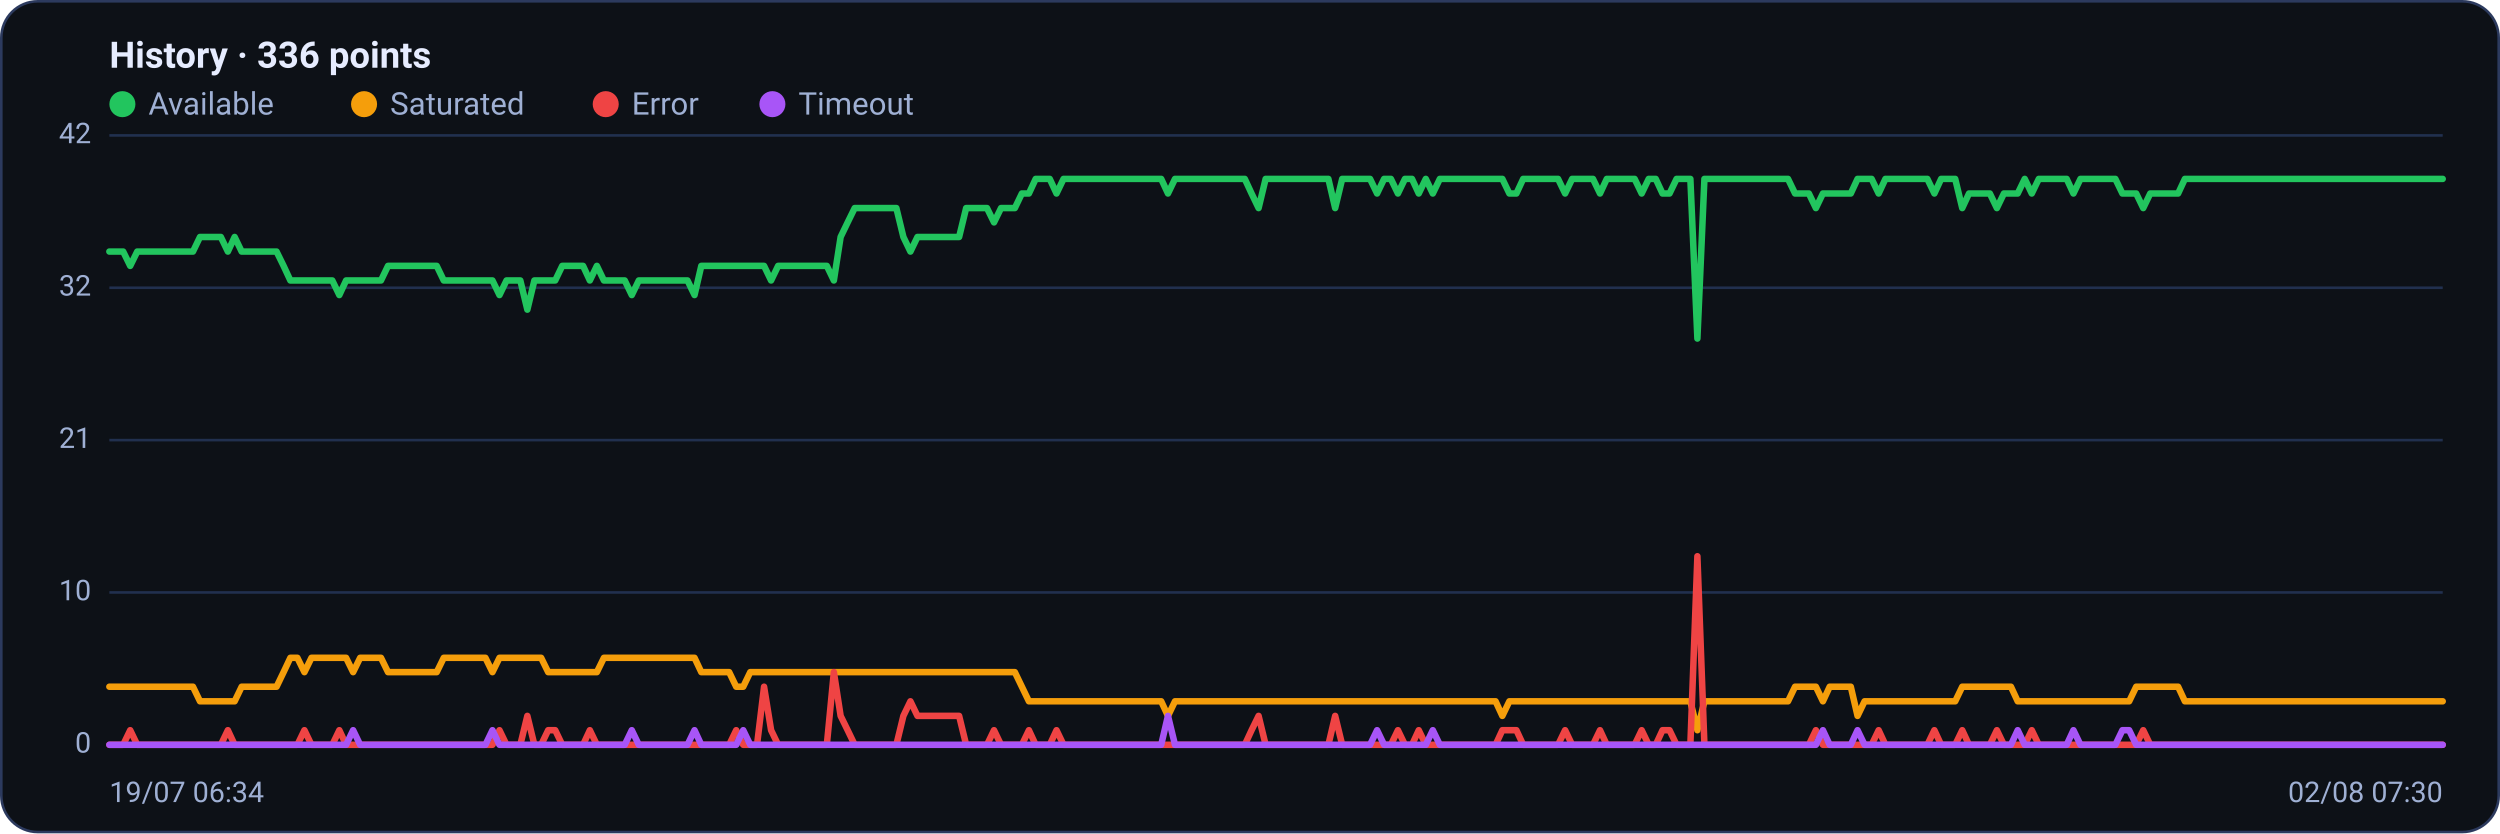
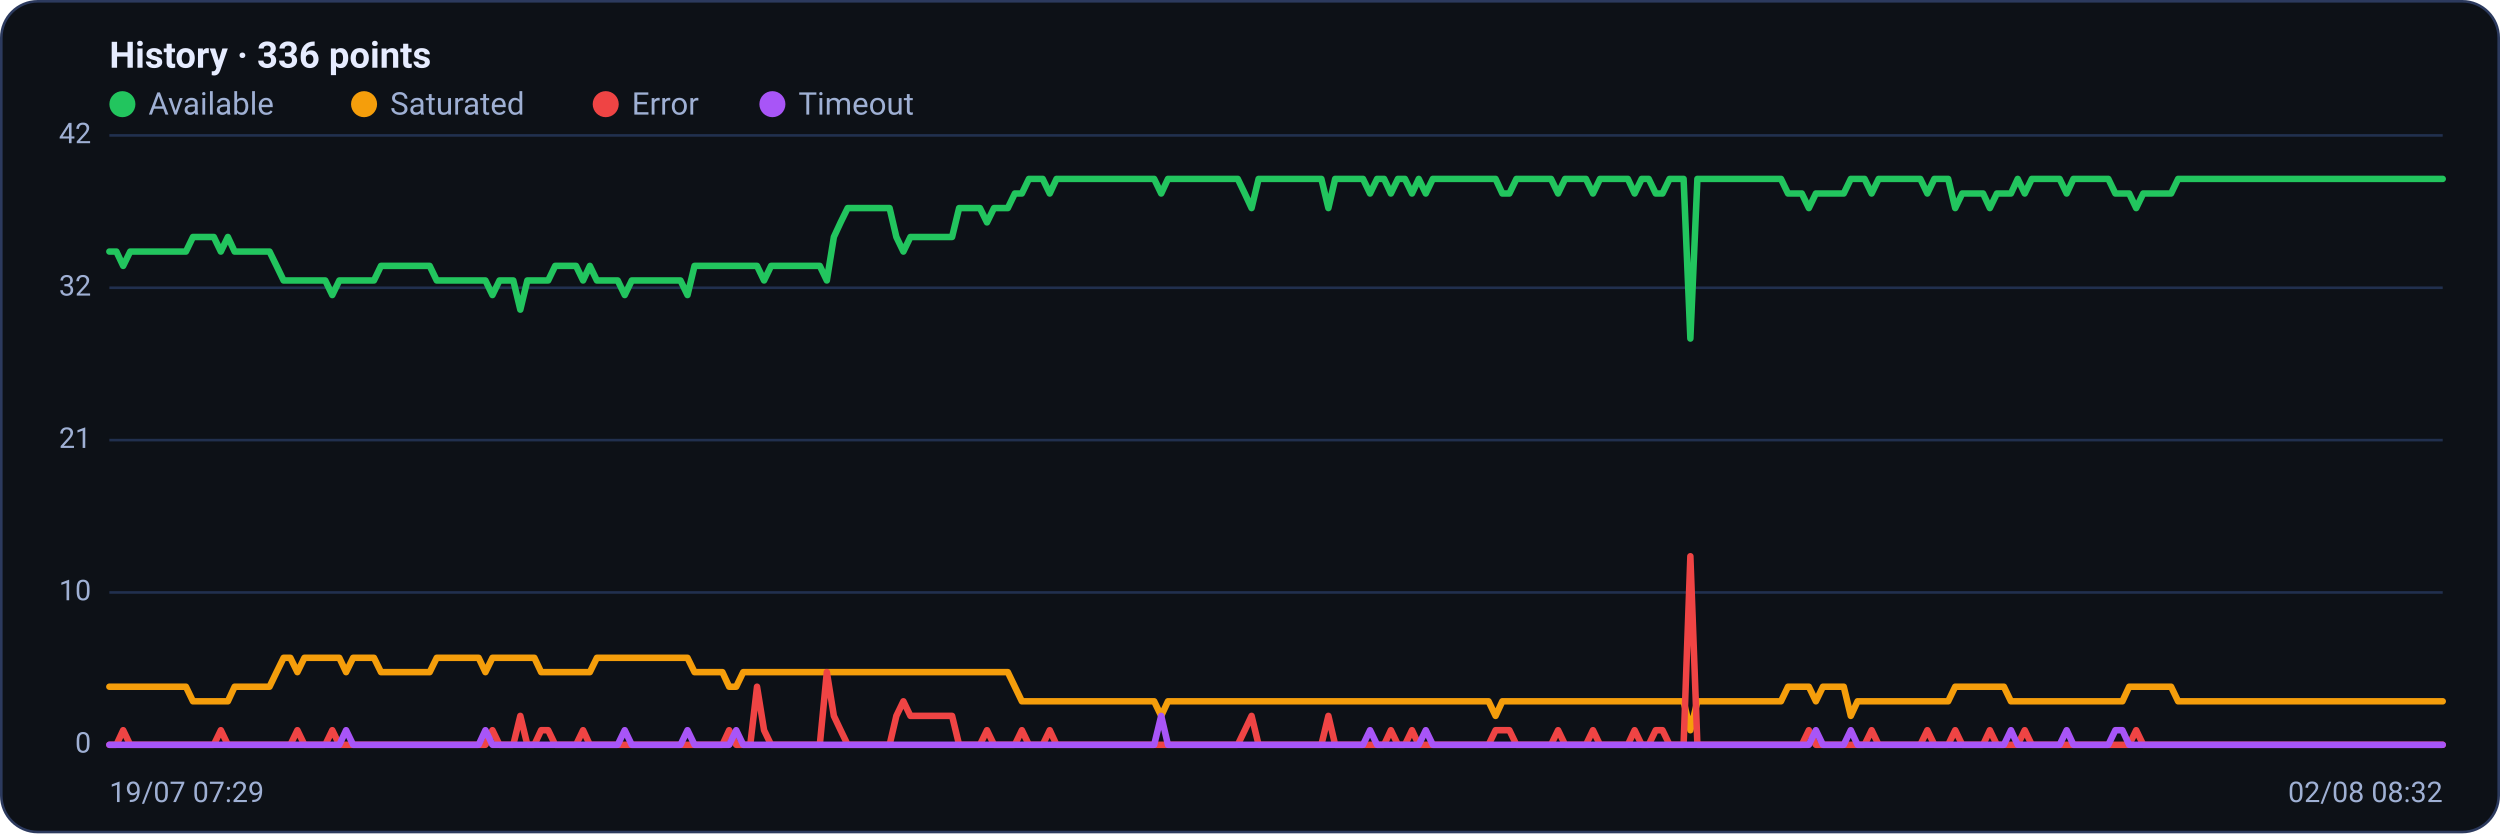
<svg xmlns="http://www.w3.org/2000/svg" viewBox="0 0 960 320" width="960" height="320" font-family="Segoe UI, system-ui, -apple-system, Roboto, Helvetica, Arial, sans-serif" role="img" aria-label="Availability history per region">
  <rect x="0.5" y="0.5" width="959" height="319" rx="14" fill="#0d1117" stroke="#2c3a5e" />
  <text x="42" y="26" font-size="14" font-weight="600" fill="#e6ecff">History · 336 points</text>
  <circle cx="47" cy="40" r="5" fill="#22c55e" />
  <text x="57" y="44" font-size="12" fill="#9fb0d4">Available</text>
  <circle cx="139.8" cy="40" r="5" fill="#f59e0b" />
  <text x="149.8" y="44" font-size="12" fill="#9fb0d4">Saturated</text>
  <circle cx="232.6" cy="40" r="5" fill="#ef4444" />
  <text x="242.6" y="44" font-size="12" fill="#9fb0d4">Error</text>
  <circle cx="296.6" cy="40" r="5" fill="#a855f7" />
  <text x="306.6" y="44" font-size="12" fill="#9fb0d4">Timeout</text>
  <line x1="42" y1="286.0" x2="938" y2="286.0" stroke="#21304f" stroke-width="1" />
  <text x="35" y="289.0" text-anchor="end" font-size="11" fill="#9fb0d4">0</text>
  <line x1="42" y1="227.5" x2="938" y2="227.5" stroke="#21304f" stroke-width="1" />
  <text x="35" y="230.5" text-anchor="end" font-size="11" fill="#9fb0d4">10</text>
  <line x1="42" y1="169.0" x2="938" y2="169.0" stroke="#21304f" stroke-width="1" />
  <text x="35" y="172.0" text-anchor="end" font-size="11" fill="#9fb0d4">21</text>
  <line x1="42" y1="110.5" x2="938" y2="110.5" stroke="#21304f" stroke-width="1" />
  <text x="35" y="113.5" text-anchor="end" font-size="11" fill="#9fb0d4">32</text>
  <line x1="42" y1="52.0" x2="938" y2="52.0" stroke="#21304f" stroke-width="1" />
  <text x="35" y="55.0" text-anchor="end" font-size="11" fill="#9fb0d4">42</text>
-   <polyline fill="none" stroke="#22c55e" stroke-width="2.5" stroke-linejoin="round" stroke-linecap="round" points="42.0,96.6 44.7,96.6 47.3,96.6 50.0,102.1 52.7,96.6 55.4,96.6 58.0,96.6 60.7,96.6 63.4,96.6 66.1,96.6 68.7,96.6 71.4,96.6 74.1,96.6 76.8,91.0 79.4,91.0 82.1,91.0 84.8,91.0 87.5,96.6 90.1,91.0 92.8,96.6 95.5,96.6 98.2,96.6 100.8,96.6 103.5,96.6 106.2,96.6 108.9,102.1 111.5,107.7 114.2,107.7 116.9,107.7 119.6,107.7 122.2,107.7 124.9,107.7 127.6,107.7 130.3,113.3 132.9,107.7 135.6,107.7 138.3,107.7 141.0,107.7 143.6,107.7 146.3,107.7 149.0,102.1 151.7,102.1 154.3,102.1 157.0,102.1 159.7,102.1 162.4,102.1 165.0,102.1 167.7,102.1 170.4,107.7 173.1,107.7 175.7,107.7 178.4,107.7 181.1,107.7 183.8,107.7 186.4,107.7 189.1,107.7 191.8,113.3 194.5,107.7 197.1,107.7 199.8,107.7 202.5,118.9 205.2,107.7 207.8,107.7 210.5,107.7 213.2,107.7 215.9,102.1 218.5,102.1 221.2,102.1 223.9,102.1 226.5,107.7 229.2,102.1 231.9,107.7 234.6,107.7 237.2,107.7 239.9,107.7 242.6,113.3 245.3,107.7 247.9,107.7 250.6,107.7 253.3,107.7 256.0,107.7 258.6,107.7 261.3,107.7 264.0,107.7 266.7,113.3 269.3,102.1 272.0,102.1 274.7,102.1 277.4,102.1 280.0,102.1 282.7,102.1 285.4,102.1 288.1,102.1 290.7,102.1 293.4,102.1 296.1,107.7 298.8,102.1 301.4,102.1 304.1,102.1 306.8,102.1 309.5,102.1 312.1,102.1 314.8,102.1 317.5,102.1 320.2,107.7 322.8,91.0 325.5,85.4 328.2,79.9 330.9,79.9 333.5,79.9 336.2,79.9 338.9,79.9 341.6,79.9 344.2,79.9 346.9,91.0 349.6,96.6 352.3,91.0 354.9,91.0 357.6,91.0 360.3,91.0 363.0,91.0 365.6,91.0 368.3,91.0 371.0,79.9 373.7,79.9 376.3,79.9 379.0,79.9 381.7,85.4 384.4,79.9 387.0,79.9 389.7,79.9 392.4,74.3 395.1,74.3 397.7,68.7 400.4,68.7 403.1,68.7 405.7,74.3 408.4,68.7 411.1,68.7 413.8,68.7 416.4,68.7 419.1,68.7 421.8,68.7 424.5,68.7 427.1,68.7 429.8,68.7 432.5,68.7 435.2,68.7 437.8,68.7 440.5,68.7 443.2,68.7 445.9,68.7 448.5,74.3 451.2,68.7 453.9,68.7 456.6,68.7 459.2,68.7 461.9,68.7 464.6,68.7 467.3,68.7 469.9,68.7 472.6,68.7 475.3,68.7 478.0,68.7 480.6,74.3 483.3,79.9 486.0,68.7 488.7,68.7 491.3,68.7 494.0,68.7 496.7,68.7 499.4,68.7 502.0,68.7 504.7,68.7 507.4,68.7 510.1,68.7 512.7,79.9 515.4,68.7 518.1,68.7 520.8,68.7 523.4,68.7 526.1,68.7 528.8,74.3 531.5,68.7 534.1,68.7 536.8,74.3 539.5,68.7 542.2,68.7 544.8,74.3 547.5,68.7 550.2,74.3 552.9,68.7 555.5,68.7 558.2,68.7 560.9,68.7 563.6,68.7 566.2,68.7 568.9,68.7 571.6,68.7 574.3,68.7 576.9,68.7 579.6,74.3 582.3,74.3 584.9,68.7 587.6,68.7 590.3,68.7 593.0,68.7 595.6,68.7 598.3,68.7 601.0,74.3 603.7,68.7 606.3,68.7 609.0,68.7 611.7,68.7 614.4,74.3 617.0,68.7 619.7,68.7 622.4,68.7 625.1,68.7 627.7,68.7 630.4,74.3 633.1,68.7 635.8,68.7 638.4,74.3 641.1,74.3 643.8,68.7 646.5,68.7 649.1,68.7 651.8,130.0 654.5,68.7 657.2,68.7 659.8,68.7 662.5,68.7 665.2,68.7 667.9,68.7 670.5,68.7 673.2,68.7 675.9,68.7 678.6,68.7 681.2,68.7 683.9,68.7 686.6,68.7 689.3,74.3 691.9,74.3 694.6,74.3 697.3,79.9 700.0,74.3 702.6,74.3 705.3,74.3 708.0,74.3 710.7,74.3 713.3,68.7 716.0,68.7 718.7,68.7 721.4,74.3 724.0,68.7 726.7,68.7 729.4,68.7 732.1,68.7 734.7,68.7 737.4,68.7 740.1,68.7 742.8,74.3 745.4,68.7 748.1,68.7 750.8,68.7 753.5,79.9 756.1,74.3 758.8,74.3 761.5,74.3 764.1,74.3 766.8,79.9 769.5,74.3 772.2,74.3 774.8,74.3 777.5,68.7 780.2,74.3 782.9,68.7 785.5,68.7 788.2,68.7 790.9,68.7 793.6,68.7 796.2,74.3 798.9,68.7 801.6,68.7 804.3,68.7 806.9,68.7 809.6,68.7 812.3,68.7 815.0,74.3 817.6,74.3 820.3,74.3 823.0,79.9 825.7,74.3 828.3,74.3 831.0,74.3 833.7,74.3 836.4,74.3 839.0,68.7 841.7,68.7 844.4,68.7 847.1,68.7 849.7,68.7 852.4,68.7 855.1,68.7 857.8,68.7 860.4,68.7 863.1,68.7 865.8,68.7 868.5,68.7 871.1,68.7 873.8,68.7 876.5,68.7 879.2,68.7 881.8,68.7 884.5,68.7 887.2,68.7 889.9,68.7 892.5,68.7 895.2,68.7 897.9,68.7 900.6,68.7 903.2,68.7 905.9,68.7 908.6,68.7 911.3,68.7 913.9,68.7 916.6,68.7 919.3,68.7 922.0,68.7 924.6,68.7 927.3,68.7 930.0,68.7 932.7,68.7 935.3,68.7 938.0,68.7" />
-   <polyline fill="none" stroke="#f59e0b" stroke-width="2.5" stroke-linejoin="round" stroke-linecap="round" points="42.0,263.7 44.7,263.7 47.3,263.7 50.0,263.7 52.7,263.7 55.4,263.7 58.0,263.7 60.7,263.7 63.4,263.7 66.1,263.7 68.7,263.7 71.4,263.7 74.1,263.7 76.8,269.3 79.4,269.3 82.1,269.3 84.8,269.3 87.5,269.3 90.1,269.3 92.8,263.7 95.5,263.7 98.2,263.7 100.8,263.7 103.5,263.7 106.2,263.7 108.9,258.1 111.5,252.6 114.2,252.6 116.9,258.1 119.6,252.6 122.2,252.6 124.9,252.6 127.6,252.6 130.3,252.6 132.9,252.6 135.6,258.1 138.3,252.6 141.0,252.6 143.6,252.6 146.3,252.6 149.0,258.1 151.7,258.1 154.3,258.1 157.0,258.1 159.7,258.1 162.4,258.1 165.0,258.1 167.7,258.1 170.4,252.6 173.1,252.6 175.7,252.6 178.4,252.6 181.1,252.6 183.8,252.6 186.4,252.6 189.1,258.1 191.8,252.6 194.5,252.6 197.1,252.6 199.8,252.6 202.5,252.6 205.2,252.6 207.8,252.6 210.5,258.1 213.2,258.1 215.9,258.1 218.5,258.1 221.2,258.1 223.9,258.1 226.5,258.1 229.2,258.1 231.9,252.6 234.6,252.6 237.2,252.6 239.9,252.6 242.6,252.6 245.3,252.6 247.9,252.6 250.6,252.6 253.3,252.6 256.0,252.6 258.6,252.6 261.3,252.6 264.0,252.6 266.7,252.6 269.3,258.1 272.0,258.1 274.7,258.1 277.4,258.1 280.0,258.1 282.7,263.7 285.4,263.7 288.1,258.1 290.7,258.1 293.4,258.1 296.1,258.1 298.8,258.1 301.4,258.1 304.1,258.1 306.8,258.1 309.5,258.1 312.1,258.1 314.8,258.1 317.5,258.1 320.2,258.1 322.8,258.1 325.5,258.1 328.2,258.1 330.9,258.1 333.5,258.1 336.2,258.1 338.9,258.1 341.6,258.1 344.2,258.1 346.9,258.1 349.6,258.1 352.3,258.1 354.9,258.1 357.6,258.1 360.3,258.1 363.0,258.1 365.6,258.1 368.3,258.1 371.0,258.1 373.7,258.1 376.3,258.1 379.0,258.1 381.7,258.1 384.4,258.1 387.0,258.1 389.7,258.1 392.4,263.7 395.1,269.3 397.7,269.3 400.4,269.3 403.1,269.3 405.7,269.3 408.4,269.3 411.1,269.3 413.8,269.3 416.4,269.3 419.1,269.3 421.8,269.3 424.5,269.3 427.1,269.3 429.8,269.3 432.5,269.3 435.2,269.3 437.8,269.3 440.5,269.3 443.2,269.3 445.9,269.3 448.5,274.9 451.2,269.3 453.9,269.3 456.6,269.3 459.2,269.3 461.9,269.3 464.6,269.3 467.3,269.3 469.9,269.3 472.6,269.3 475.3,269.3 478.0,269.3 480.6,269.3 483.3,269.3 486.0,269.3 488.7,269.3 491.3,269.3 494.0,269.3 496.7,269.3 499.4,269.3 502.0,269.3 504.7,269.3 507.4,269.3 510.1,269.3 512.7,269.3 515.4,269.3 518.1,269.3 520.8,269.3 523.4,269.3 526.1,269.3 528.8,269.3 531.5,269.3 534.1,269.3 536.8,269.3 539.5,269.3 542.2,269.3 544.8,269.3 547.5,269.3 550.2,269.3 552.9,269.3 555.5,269.3 558.2,269.3 560.9,269.3 563.6,269.3 566.2,269.3 568.9,269.3 571.6,269.3 574.3,269.3 576.9,274.9 579.6,269.3 582.3,269.3 584.9,269.3 587.6,269.3 590.3,269.3 593.0,269.3 595.6,269.3 598.3,269.3 601.0,269.3 603.7,269.3 606.3,269.3 609.0,269.3 611.7,269.3 614.4,269.3 617.0,269.3 619.7,269.3 622.4,269.3 625.1,269.3 627.7,269.3 630.4,269.3 633.1,269.3 635.8,269.3 638.4,269.3 641.1,269.3 643.8,269.3 646.5,269.3 649.1,269.3 651.8,280.4 654.5,269.3 657.2,269.3 659.8,269.3 662.5,269.3 665.2,269.3 667.9,269.3 670.5,269.3 673.2,269.3 675.9,269.3 678.6,269.3 681.2,269.3 683.9,269.3 686.6,269.3 689.3,263.7 691.9,263.7 694.6,263.7 697.3,263.7 700.0,269.3 702.6,263.7 705.3,263.7 708.0,263.7 710.7,263.7 713.3,274.9 716.0,269.3 718.7,269.3 721.4,269.3 724.0,269.3 726.7,269.3 729.4,269.3 732.1,269.3 734.7,269.3 737.4,269.3 740.1,269.3 742.8,269.3 745.4,269.3 748.1,269.3 750.8,269.3 753.5,263.7 756.1,263.7 758.8,263.7 761.5,263.7 764.1,263.7 766.8,263.7 769.5,263.7 772.2,263.7 774.8,269.3 777.5,269.3 780.2,269.3 782.9,269.3 785.5,269.3 788.2,269.3 790.9,269.3 793.6,269.3 796.2,269.3 798.9,269.3 801.6,269.3 804.3,269.3 806.9,269.3 809.6,269.3 812.3,269.3 815.0,269.3 817.6,269.3 820.3,263.7 823.0,263.7 825.7,263.7 828.3,263.7 831.0,263.7 833.7,263.7 836.4,263.7 839.0,269.3 841.7,269.3 844.4,269.3 847.1,269.3 849.7,269.3 852.4,269.3 855.1,269.3 857.8,269.3 860.4,269.3 863.1,269.3 865.8,269.3 868.5,269.3 871.1,269.3 873.8,269.3 876.5,269.3 879.2,269.3 881.8,269.3 884.5,269.3 887.2,269.3 889.9,269.3 892.5,269.3 895.2,269.3 897.9,269.3 900.6,269.3 903.2,269.3 905.9,269.3 908.6,269.3 911.3,269.3 913.9,269.3 916.6,269.3 919.3,269.3 922.0,269.3 924.6,269.3 927.3,269.3 930.0,269.3 932.7,269.3 935.3,269.3 938.0,269.3" />
-   <polyline fill="none" stroke="#ef4444" stroke-width="2.5" stroke-linejoin="round" stroke-linecap="round" points="42.0,286.0 44.7,286.0 47.3,286.0 50.0,280.4 52.7,286.0 55.4,286.0 58.0,286.0 60.7,286.0 63.4,286.0 66.1,286.0 68.7,286.0 71.4,286.0 74.1,286.0 76.8,286.0 79.4,286.0 82.1,286.0 84.8,286.0 87.5,280.4 90.1,286.0 92.8,286.0 95.5,286.0 98.2,286.0 100.8,286.0 103.5,286.0 106.2,286.0 108.9,286.0 111.5,286.0 114.2,286.0 116.9,280.4 119.6,286.0 122.2,286.0 124.9,286.0 127.6,286.0 130.3,280.4 132.9,286.0 135.6,286.0 138.3,286.0 141.0,286.0 143.6,286.0 146.3,286.0 149.0,286.0 151.7,286.0 154.3,286.0 157.0,286.0 159.7,286.0 162.4,286.0 165.0,286.0 167.7,286.0 170.4,286.0 173.1,286.0 175.7,286.0 178.4,286.0 181.1,286.0 183.8,286.0 186.4,286.0 189.1,286.0 191.8,280.4 194.5,286.0 197.1,286.0 199.8,286.0 202.5,274.9 205.2,286.0 207.8,286.0 210.5,280.4 213.2,280.4 215.9,286.0 218.5,286.0 221.2,286.0 223.9,286.0 226.5,280.4 229.2,286.0 231.9,286.0 234.6,286.0 237.2,286.0 239.9,286.0 242.6,286.0 245.3,286.0 247.9,286.0 250.6,286.0 253.3,286.0 256.0,286.0 258.6,286.0 261.3,286.0 264.0,286.0 266.7,286.0 269.3,286.0 272.0,286.0 274.7,286.0 277.4,286.0 280.0,286.0 282.7,280.4 285.4,286.0 288.1,286.0 290.7,286.0 293.4,263.7 296.1,280.4 298.8,286.0 301.4,286.0 304.1,286.0 306.8,286.0 309.5,286.0 312.1,286.0 314.8,286.0 317.5,286.0 320.2,258.1 322.8,274.9 325.5,280.4 328.2,286.0 330.9,286.0 333.5,286.0 336.2,286.0 338.9,286.0 341.6,286.0 344.2,286.0 346.9,274.9 349.6,269.3 352.3,274.9 354.9,274.9 357.6,274.9 360.3,274.9 363.0,274.9 365.6,274.9 368.3,274.9 371.0,286.0 373.7,286.0 376.3,286.0 379.0,286.0 381.7,280.4 384.4,286.0 387.0,286.0 389.7,286.0 392.4,286.0 395.1,280.4 397.7,286.0 400.4,286.0 403.1,286.0 405.7,280.4 408.4,286.0 411.1,286.0 413.8,286.0 416.4,286.0 419.1,286.0 421.8,286.0 424.5,286.0 427.1,286.0 429.8,286.0 432.5,286.0 435.2,286.0 437.8,286.0 440.5,286.0 443.2,286.0 445.9,286.0 448.5,286.0 451.2,286.0 453.9,286.0 456.6,286.0 459.2,286.0 461.9,286.0 464.6,286.0 467.3,286.0 469.9,286.0 472.6,286.0 475.3,286.0 478.0,286.0 480.6,280.4 483.3,274.9 486.0,286.0 488.7,286.0 491.3,286.0 494.0,286.0 496.7,286.0 499.4,286.0 502.0,286.0 504.7,286.0 507.4,286.0 510.1,286.0 512.7,274.9 515.4,286.0 518.1,286.0 520.8,286.0 523.4,286.0 526.1,286.0 528.8,286.0 531.5,286.0 534.1,286.0 536.8,280.4 539.5,286.0 542.2,286.0 544.8,280.4 547.5,286.0 550.2,286.0 552.9,286.0 555.5,286.0 558.2,286.0 560.9,286.0 563.6,286.0 566.2,286.0 568.9,286.0 571.6,286.0 574.3,286.0 576.9,280.4 579.6,280.4 582.3,280.4 584.9,286.0 587.6,286.0 590.3,286.0 593.0,286.0 595.6,286.0 598.3,286.0 601.0,280.4 603.7,286.0 606.3,286.0 609.0,286.0 611.7,286.0 614.4,280.4 617.0,286.0 619.7,286.0 622.4,286.0 625.1,286.0 627.7,286.0 630.4,280.4 633.1,286.0 635.8,286.0 638.4,280.4 641.1,280.4 643.8,286.0 646.5,286.0 649.1,286.0 651.8,213.6 654.5,286.0 657.2,286.0 659.8,286.0 662.5,286.0 665.2,286.0 667.9,286.0 670.5,286.0 673.2,286.0 675.9,286.0 678.6,286.0 681.2,286.0 683.9,286.0 686.6,286.0 689.3,286.0 691.9,286.0 694.6,286.0 697.3,280.4 700.0,286.0 702.6,286.0 705.3,286.0 708.0,286.0 710.7,286.0 713.3,286.0 716.0,286.0 718.7,286.0 721.4,280.4 724.0,286.0 726.7,286.0 729.4,286.0 732.1,286.0 734.7,286.0 737.4,286.0 740.1,286.0 742.8,280.4 745.4,286.0 748.1,286.0 750.8,286.0 753.5,280.4 756.1,286.0 758.8,286.0 761.5,286.0 764.1,286.0 766.8,280.4 769.5,286.0 772.2,286.0 774.8,286.0 777.5,286.0 780.2,280.4 782.9,286.0 785.5,286.0 788.2,286.0 790.9,286.0 793.6,286.0 796.2,286.0 798.9,286.0 801.6,286.0 804.3,286.0 806.9,286.0 809.6,286.0 812.3,286.0 815.0,286.0 817.6,286.0 820.3,286.0 823.0,280.4 825.7,286.0 828.3,286.0 831.0,286.0 833.7,286.0 836.4,286.0 839.0,286.0 841.7,286.0 844.4,286.0 847.1,286.0 849.7,286.0 852.4,286.0 855.1,286.0 857.8,286.0 860.4,286.0 863.1,286.0 865.8,286.0 868.5,286.0 871.1,286.0 873.8,286.0 876.5,286.0 879.2,286.0 881.8,286.0 884.5,286.0 887.2,286.0 889.9,286.0 892.5,286.0 895.2,286.0 897.9,286.0 900.6,286.0 903.2,286.0 905.9,286.0 908.6,286.0 911.3,286.0 913.9,286.0 916.6,286.0 919.3,286.0 922.0,286.0 924.6,286.0 927.3,286.0 930.0,286.0 932.7,286.0 935.3,286.0 938.0,286.0" />
-   <polyline fill="none" stroke="#a855f7" stroke-width="2.5" stroke-linejoin="round" stroke-linecap="round" points="42.0,286.0 44.7,286.0 47.3,286.0 50.0,286.0 52.7,286.0 55.4,286.0 58.0,286.0 60.7,286.0 63.4,286.0 66.1,286.0 68.7,286.0 71.4,286.0 74.1,286.0 76.8,286.0 79.4,286.0 82.1,286.0 84.8,286.0 87.5,286.0 90.1,286.0 92.8,286.0 95.5,286.0 98.2,286.0 100.8,286.0 103.5,286.0 106.2,286.0 108.9,286.0 111.5,286.0 114.2,286.0 116.9,286.0 119.6,286.0 122.2,286.0 124.9,286.0 127.6,286.0 130.3,286.0 132.9,286.0 135.6,280.4 138.3,286.0 141.0,286.0 143.6,286.0 146.3,286.0 149.0,286.0 151.7,286.0 154.3,286.0 157.0,286.0 159.7,286.0 162.4,286.0 165.0,286.0 167.7,286.0 170.4,286.0 173.1,286.0 175.7,286.0 178.4,286.0 181.1,286.0 183.8,286.0 186.4,286.0 189.1,280.4 191.8,286.0 194.5,286.0 197.1,286.0 199.8,286.0 202.5,286.0 205.2,286.0 207.8,286.0 210.5,286.0 213.2,286.0 215.9,286.0 218.5,286.0 221.2,286.0 223.9,286.0 226.5,286.0 229.2,286.0 231.9,286.0 234.6,286.0 237.2,286.0 239.9,286.0 242.6,280.4 245.3,286.0 247.9,286.0 250.6,286.0 253.3,286.0 256.0,286.0 258.6,286.0 261.3,286.0 264.0,286.0 266.7,280.4 269.3,286.0 272.0,286.0 274.7,286.0 277.4,286.0 280.0,286.0 282.7,286.0 285.4,280.4 288.1,286.0 290.7,286.0 293.4,286.0 296.1,286.0 298.8,286.0 301.4,286.0 304.1,286.0 306.8,286.0 309.5,286.0 312.1,286.0 314.8,286.0 317.5,286.0 320.2,286.0 322.8,286.0 325.5,286.0 328.2,286.0 330.9,286.0 333.5,286.0 336.2,286.0 338.9,286.0 341.6,286.0 344.2,286.0 346.9,286.0 349.6,286.0 352.3,286.0 354.9,286.0 357.6,286.0 360.3,286.0 363.0,286.0 365.6,286.0 368.3,286.0 371.0,286.0 373.7,286.0 376.3,286.0 379.0,286.0 381.7,286.0 384.4,286.0 387.0,286.0 389.7,286.0 392.4,286.0 395.1,286.0 397.7,286.0 400.4,286.0 403.1,286.0 405.7,286.0 408.4,286.0 411.1,286.0 413.8,286.0 416.4,286.0 419.1,286.0 421.8,286.0 424.5,286.0 427.1,286.0 429.8,286.0 432.5,286.0 435.2,286.0 437.8,286.0 440.5,286.0 443.2,286.0 445.9,286.0 448.5,274.9 451.2,286.0 453.9,286.0 456.6,286.0 459.2,286.0 461.9,286.0 464.6,286.0 467.3,286.0 469.9,286.0 472.6,286.0 475.3,286.0 478.0,286.0 480.6,286.0 483.3,286.0 486.0,286.0 488.7,286.0 491.3,286.0 494.0,286.0 496.7,286.0 499.4,286.0 502.0,286.0 504.7,286.0 507.4,286.0 510.1,286.0 512.7,286.0 515.4,286.0 518.1,286.0 520.8,286.0 523.4,286.0 526.1,286.0 528.8,280.4 531.5,286.0 534.1,286.0 536.8,286.0 539.5,286.0 542.2,286.0 544.8,286.0 547.5,286.0 550.2,280.4 552.9,286.0 555.5,286.0 558.2,286.0 560.9,286.0 563.6,286.0 566.2,286.0 568.9,286.0 571.6,286.0 574.3,286.0 576.9,286.0 579.6,286.0 582.3,286.0 584.9,286.0 587.6,286.0 590.3,286.0 593.0,286.0 595.6,286.0 598.3,286.0 601.0,286.0 603.7,286.0 606.3,286.0 609.0,286.0 611.7,286.0 614.4,286.0 617.0,286.0 619.7,286.0 622.4,286.0 625.1,286.0 627.7,286.0 630.4,286.0 633.1,286.0 635.8,286.0 638.4,286.0 641.1,286.0 643.8,286.0 646.5,286.0 649.1,286.0 651.8,286.0 654.5,286.0 657.2,286.0 659.8,286.0 662.5,286.0 665.2,286.0 667.9,286.0 670.5,286.0 673.2,286.0 675.9,286.0 678.6,286.0 681.2,286.0 683.9,286.0 686.6,286.0 689.3,286.0 691.9,286.0 694.6,286.0 697.3,286.0 700.0,280.4 702.6,286.0 705.3,286.0 708.0,286.0 710.7,286.0 713.3,280.4 716.0,286.0 718.7,286.0 721.4,286.0 724.0,286.0 726.7,286.0 729.4,286.0 732.1,286.0 734.7,286.0 737.4,286.0 740.1,286.0 742.8,286.0 745.4,286.0 748.1,286.0 750.8,286.0 753.5,286.0 756.1,286.0 758.8,286.0 761.5,286.0 764.1,286.0 766.8,286.0 769.5,286.0 772.2,286.0 774.8,280.4 777.5,286.0 780.2,286.0 782.9,286.0 785.5,286.0 788.2,286.0 790.9,286.0 793.6,286.0 796.2,280.4 798.9,286.0 801.6,286.0 804.3,286.0 806.9,286.0 809.6,286.0 812.3,286.0 815.0,280.4 817.6,280.4 820.3,286.0 823.0,286.0 825.7,286.0 828.3,286.0 831.0,286.0 833.7,286.0 836.4,286.0 839.0,286.0 841.7,286.0 844.4,286.0 847.1,286.0 849.7,286.0 852.4,286.0 855.1,286.0 857.8,286.0 860.4,286.0 863.1,286.0 865.8,286.0 868.5,286.0 871.1,286.0 873.8,286.0 876.5,286.0 879.2,286.0 881.8,286.0 884.5,286.0 887.2,286.0 889.9,286.0 892.5,286.0 895.2,286.0 897.9,286.0 900.6,286.0 903.2,286.0 905.9,286.0 908.6,286.0 911.3,286.0 913.9,286.0 916.6,286.0 919.3,286.0 922.0,286.0 924.6,286.0 927.3,286.0 930.0,286.0 932.7,286.0 935.3,286.0 938.0,286.0" />
-   <text x="42" y="308" font-size="11" fill="#9fb0d4">19/07 06:34</text>
-   <text x="938" y="308" text-anchor="end" font-size="11" fill="#9fb0d4">02/08 07:30</text>
+   <polyline fill="none" stroke="#22c55e" stroke-width="2.5" stroke-linejoin="round" stroke-linecap="round" points="42.0,96.6 44.7,96.6 47.3,102.1 50.0,96.6 52.7,96.6 55.4,96.6 58.0,96.6 60.7,96.6 63.4,96.6 66.1,96.6 68.7,96.6 71.4,96.6 74.1,91.0 76.8,91.0 79.4,91.0 82.1,91.0 84.8,96.6 87.5,91.0 90.1,96.6 92.8,96.6 95.5,96.6 98.2,96.6 100.8,96.6 103.5,96.6 106.2,102.1 108.9,107.7 111.5,107.7 114.2,107.7 116.9,107.7 119.6,107.7 122.2,107.7 124.9,107.7 127.6,113.3 130.3,107.7 132.9,107.7 135.6,107.7 138.3,107.7 141.0,107.7 143.6,107.7 146.3,102.1 149.0,102.1 151.7,102.1 154.3,102.1 157.0,102.1 159.7,102.1 162.4,102.1 165.0,102.1 167.7,107.7 170.4,107.7 173.1,107.7 175.7,107.7 178.4,107.7 181.1,107.7 183.8,107.7 186.4,107.7 189.1,113.3 191.8,107.7 194.5,107.7 197.1,107.7 199.8,118.9 202.5,107.7 205.2,107.7 207.8,107.7 210.5,107.7 213.2,102.1 215.9,102.1 218.5,102.1 221.2,102.1 223.9,107.7 226.5,102.1 229.2,107.7 231.9,107.7 234.6,107.7 237.2,107.7 239.9,113.3 242.6,107.7 245.3,107.7 247.9,107.7 250.6,107.7 253.3,107.7 256.0,107.7 258.6,107.7 261.3,107.7 264.0,113.3 266.7,102.1 269.3,102.1 272.0,102.1 274.7,102.1 277.4,102.1 280.0,102.1 282.7,102.1 285.4,102.1 288.1,102.1 290.7,102.1 293.4,107.7 296.1,102.1 298.8,102.1 301.4,102.1 304.1,102.1 306.8,102.1 309.5,102.1 312.1,102.1 314.8,102.1 317.5,107.7 320.2,91.0 322.8,85.4 325.5,79.9 328.2,79.9 330.9,79.9 333.5,79.9 336.2,79.9 338.9,79.9 341.6,79.9 344.2,91.0 346.9,96.6 349.6,91.0 352.3,91.0 354.9,91.0 357.6,91.0 360.3,91.0 363.0,91.0 365.6,91.0 368.3,79.9 371.0,79.9 373.7,79.9 376.3,79.9 379.0,85.4 381.7,79.9 384.4,79.9 387.0,79.9 389.7,74.3 392.4,74.3 395.1,68.7 397.7,68.7 400.4,68.7 403.1,74.3 405.7,68.7 408.4,68.7 411.1,68.7 413.8,68.7 416.4,68.7 419.1,68.7 421.8,68.7 424.5,68.7 427.1,68.7 429.8,68.7 432.5,68.7 435.2,68.7 437.8,68.7 440.5,68.7 443.2,68.7 445.9,74.3 448.5,68.7 451.2,68.7 453.9,68.7 456.6,68.7 459.2,68.7 461.9,68.7 464.6,68.7 467.3,68.7 469.9,68.7 472.6,68.7 475.3,68.7 478.0,74.3 480.6,79.9 483.3,68.7 486.0,68.7 488.7,68.7 491.3,68.7 494.0,68.7 496.7,68.7 499.4,68.7 502.0,68.7 504.7,68.7 507.4,68.7 510.1,79.9 512.7,68.7 515.4,68.7 518.1,68.7 520.8,68.7 523.4,68.7 526.1,74.3 528.8,68.7 531.5,68.7 534.1,74.3 536.8,68.7 539.5,68.7 542.2,74.3 544.8,68.7 547.5,74.3 550.2,68.7 552.9,68.7 555.5,68.7 558.2,68.7 560.9,68.7 563.6,68.7 566.2,68.7 568.9,68.7 571.6,68.7 574.3,68.7 576.9,74.3 579.6,74.3 582.3,68.7 584.9,68.7 587.6,68.7 590.3,68.7 593.0,68.7 595.6,68.7 598.3,74.3 601.0,68.7 603.7,68.7 606.3,68.7 609.0,68.7 611.7,74.3 614.4,68.7 617.0,68.7 619.7,68.7 622.4,68.7 625.1,68.7 627.7,74.3 630.4,68.7 633.1,68.7 635.8,74.3 638.4,74.3 641.1,68.7 643.8,68.7 646.5,68.7 649.1,130.0 651.8,68.7 654.5,68.7 657.2,68.7 659.8,68.7 662.5,68.7 665.2,68.7 667.9,68.7 670.5,68.7 673.2,68.7 675.9,68.7 678.6,68.7 681.2,68.7 683.9,68.7 686.6,74.3 689.3,74.3 691.9,74.3 694.6,79.9 697.3,74.3 700.0,74.3 702.6,74.3 705.3,74.3 708.0,74.3 710.7,68.7 713.3,68.7 716.0,68.7 718.7,74.3 721.4,68.7 724.0,68.7 726.7,68.7 729.4,68.7 732.1,68.7 734.7,68.7 737.4,68.7 740.1,74.3 742.8,68.7 745.4,68.7 748.1,68.7 750.8,79.9 753.5,74.3 756.1,74.3 758.8,74.3 761.5,74.3 764.1,79.9 766.8,74.3 769.5,74.3 772.2,74.3 774.8,68.7 777.5,74.3 780.2,68.7 782.9,68.7 785.5,68.7 788.2,68.7 790.9,68.7 793.6,74.3 796.2,68.7 798.9,68.7 801.6,68.7 804.3,68.7 806.9,68.7 809.6,68.7 812.3,74.3 815.0,74.3 817.6,74.3 820.3,79.9 823.0,74.3 825.7,74.3 828.3,74.3 831.0,74.3 833.7,74.3 836.4,68.7 839.0,68.7 841.7,68.7 844.4,68.7 847.1,68.7 849.7,68.7 852.4,68.7 855.1,68.7 857.8,68.7 860.4,68.7 863.1,68.7 865.8,68.7 868.5,68.7 871.1,68.7 873.8,68.7 876.5,68.7 879.2,68.7 881.8,68.7 884.5,68.7 887.2,68.7 889.9,68.7 892.5,68.7 895.2,68.7 897.9,68.7 900.6,68.7 903.2,68.7 905.9,68.7 908.6,68.7 911.3,68.7 913.9,68.7 916.6,68.7 919.3,68.7 922.0,68.7 924.6,68.7 927.3,68.7 930.0,68.7 932.7,68.7 935.3,68.7 938.0,68.7" />
+   <polyline fill="none" stroke="#f59e0b" stroke-width="2.5" stroke-linejoin="round" stroke-linecap="round" points="42.0,263.7 44.7,263.7 47.3,263.7 50.0,263.7 52.7,263.7 55.4,263.7 58.0,263.7 60.7,263.7 63.4,263.7 66.1,263.7 68.7,263.7 71.4,263.7 74.1,269.3 76.8,269.3 79.4,269.3 82.1,269.3 84.8,269.3 87.5,269.3 90.1,263.7 92.8,263.7 95.5,263.7 98.2,263.7 100.8,263.7 103.5,263.7 106.2,258.1 108.9,252.6 111.5,252.6 114.2,258.1 116.9,252.6 119.6,252.6 122.2,252.6 124.9,252.6 127.6,252.6 130.3,252.6 132.9,258.1 135.6,252.6 138.3,252.6 141.0,252.6 143.6,252.6 146.3,258.1 149.0,258.1 151.7,258.1 154.3,258.1 157.0,258.1 159.7,258.1 162.4,258.1 165.0,258.1 167.7,252.6 170.4,252.6 173.1,252.6 175.7,252.6 178.4,252.6 181.1,252.6 183.8,252.6 186.4,258.1 189.1,252.6 191.8,252.6 194.5,252.6 197.1,252.6 199.8,252.6 202.5,252.6 205.2,252.6 207.8,258.1 210.5,258.1 213.2,258.1 215.9,258.1 218.5,258.1 221.2,258.1 223.9,258.1 226.5,258.1 229.2,252.6 231.9,252.6 234.6,252.6 237.2,252.6 239.9,252.6 242.6,252.6 245.3,252.6 247.9,252.6 250.6,252.6 253.3,252.6 256.0,252.6 258.6,252.6 261.3,252.6 264.0,252.6 266.7,258.1 269.3,258.1 272.0,258.1 274.7,258.1 277.4,258.1 280.0,263.7 282.7,263.7 285.4,258.1 288.1,258.1 290.7,258.1 293.4,258.1 296.1,258.1 298.8,258.1 301.4,258.1 304.1,258.1 306.8,258.1 309.5,258.1 312.1,258.1 314.8,258.1 317.5,258.1 320.2,258.1 322.8,258.1 325.5,258.1 328.2,258.1 330.9,258.1 333.5,258.1 336.2,258.1 338.9,258.1 341.6,258.1 344.2,258.1 346.9,258.1 349.6,258.1 352.3,258.1 354.9,258.1 357.6,258.1 360.3,258.1 363.0,258.1 365.6,258.1 368.3,258.1 371.0,258.1 373.7,258.1 376.3,258.1 379.0,258.1 381.7,258.1 384.4,258.1 387.0,258.1 389.7,263.7 392.4,269.3 395.1,269.3 397.7,269.3 400.4,269.3 403.1,269.3 405.7,269.3 408.4,269.3 411.1,269.3 413.8,269.3 416.4,269.3 419.1,269.3 421.8,269.3 424.5,269.3 427.1,269.3 429.8,269.3 432.5,269.3 435.2,269.3 437.8,269.3 440.5,269.3 443.2,269.3 445.9,274.9 448.5,269.3 451.2,269.3 453.9,269.3 456.6,269.3 459.2,269.3 461.9,269.3 464.6,269.3 467.3,269.3 469.9,269.3 472.6,269.3 475.3,269.3 478.0,269.3 480.6,269.3 483.3,269.3 486.0,269.3 488.7,269.3 491.3,269.3 494.0,269.3 496.7,269.3 499.4,269.3 502.0,269.3 504.7,269.3 507.4,269.3 510.1,269.3 512.7,269.3 515.4,269.3 518.1,269.3 520.8,269.3 523.4,269.3 526.1,269.3 528.8,269.3 531.5,269.3 534.1,269.3 536.8,269.3 539.5,269.3 542.2,269.3 544.8,269.3 547.5,269.3 550.2,269.3 552.9,269.3 555.5,269.3 558.2,269.3 560.9,269.3 563.6,269.3 566.2,269.3 568.9,269.3 571.6,269.3 574.3,274.9 576.9,269.3 579.6,269.3 582.3,269.3 584.9,269.3 587.6,269.3 590.3,269.3 593.0,269.3 595.6,269.3 598.3,269.3 601.0,269.3 603.7,269.3 606.3,269.3 609.0,269.3 611.7,269.3 614.4,269.3 617.0,269.3 619.7,269.3 622.4,269.3 625.1,269.3 627.7,269.3 630.4,269.3 633.1,269.3 635.8,269.3 638.4,269.3 641.1,269.3 643.8,269.3 646.5,269.3 649.1,280.4 651.8,269.3 654.5,269.3 657.2,269.3 659.8,269.3 662.5,269.3 665.2,269.3 667.9,269.3 670.5,269.3 673.2,269.3 675.9,269.3 678.6,269.3 681.2,269.3 683.9,269.3 686.6,263.7 689.3,263.7 691.9,263.7 694.6,263.7 697.3,269.3 700.0,263.7 702.6,263.7 705.3,263.7 708.0,263.7 710.7,274.9 713.3,269.3 716.0,269.3 718.7,269.3 721.4,269.3 724.0,269.3 726.7,269.3 729.4,269.3 732.1,269.3 734.7,269.3 737.4,269.3 740.1,269.3 742.8,269.3 745.4,269.3 748.1,269.3 750.8,263.7 753.5,263.7 756.1,263.7 758.8,263.7 761.5,263.7 764.1,263.7 766.8,263.7 769.5,263.7 772.2,269.3 774.8,269.3 777.5,269.3 780.2,269.3 782.9,269.3 785.5,269.3 788.2,269.3 790.9,269.3 793.6,269.3 796.2,269.3 798.9,269.3 801.6,269.3 804.3,269.3 806.9,269.3 809.6,269.3 812.3,269.3 815.0,269.3 817.6,263.7 820.3,263.7 823.0,263.7 825.7,263.7 828.3,263.7 831.0,263.7 833.7,263.7 836.4,269.3 839.0,269.3 841.7,269.3 844.4,269.3 847.1,269.3 849.7,269.3 852.4,269.3 855.1,269.3 857.8,269.3 860.4,269.3 863.1,269.3 865.8,269.3 868.5,269.3 871.1,269.3 873.8,269.3 876.5,269.3 879.2,269.3 881.8,269.3 884.5,269.3 887.2,269.3 889.9,269.3 892.5,269.3 895.2,269.3 897.9,269.3 900.6,269.3 903.2,269.3 905.9,269.3 908.6,269.3 911.3,269.3 913.9,269.3 916.6,269.3 919.3,269.3 922.0,269.3 924.6,269.3 927.3,269.3 930.0,269.3 932.7,269.3 935.3,269.3 938.0,269.3" />
+   <polyline fill="none" stroke="#ef4444" stroke-width="2.5" stroke-linejoin="round" stroke-linecap="round" points="42.0,286.0 44.7,286.0 47.3,280.4 50.0,286.0 52.7,286.0 55.4,286.0 58.0,286.0 60.7,286.0 63.4,286.0 66.1,286.0 68.7,286.0 71.4,286.0 74.1,286.0 76.8,286.0 79.4,286.0 82.1,286.0 84.8,280.4 87.5,286.0 90.1,286.0 92.8,286.0 95.5,286.0 98.2,286.0 100.8,286.0 103.5,286.0 106.2,286.0 108.9,286.0 111.5,286.0 114.2,280.4 116.9,286.0 119.6,286.0 122.2,286.0 124.9,286.0 127.6,280.4 130.3,286.0 132.9,286.0 135.6,286.0 138.3,286.0 141.0,286.0 143.6,286.0 146.3,286.0 149.0,286.0 151.7,286.0 154.3,286.0 157.0,286.0 159.7,286.0 162.4,286.0 165.0,286.0 167.7,286.0 170.4,286.0 173.1,286.0 175.7,286.0 178.4,286.0 181.1,286.0 183.8,286.0 186.4,286.0 189.1,280.4 191.8,286.0 194.5,286.0 197.1,286.0 199.8,274.9 202.5,286.0 205.2,286.0 207.8,280.4 210.5,280.4 213.2,286.0 215.9,286.0 218.5,286.0 221.2,286.0 223.9,280.4 226.5,286.0 229.2,286.0 231.9,286.0 234.6,286.0 237.2,286.0 239.9,286.0 242.6,286.0 245.3,286.0 247.9,286.0 250.6,286.0 253.3,286.0 256.0,286.0 258.6,286.0 261.3,286.0 264.0,286.0 266.7,286.0 269.3,286.0 272.0,286.0 274.7,286.0 277.4,286.0 280.0,280.4 282.7,286.0 285.4,286.0 288.1,286.0 290.7,263.7 293.4,280.4 296.1,286.0 298.8,286.0 301.4,286.0 304.1,286.0 306.8,286.0 309.5,286.0 312.1,286.0 314.8,286.0 317.5,258.1 320.2,274.9 322.8,280.4 325.5,286.0 328.2,286.0 330.9,286.0 333.5,286.0 336.2,286.0 338.9,286.0 341.6,286.0 344.2,274.9 346.9,269.3 349.6,274.9 352.3,274.9 354.9,274.9 357.6,274.9 360.3,274.9 363.0,274.9 365.6,274.9 368.3,286.0 371.0,286.0 373.7,286.0 376.3,286.0 379.0,280.4 381.7,286.0 384.4,286.0 387.0,286.0 389.7,286.0 392.4,280.4 395.1,286.0 397.7,286.0 400.4,286.0 403.1,280.4 405.7,286.0 408.4,286.0 411.1,286.0 413.8,286.0 416.4,286.0 419.1,286.0 421.8,286.0 424.5,286.0 427.1,286.0 429.8,286.0 432.5,286.0 435.2,286.0 437.8,286.0 440.5,286.0 443.2,286.0 445.9,286.0 448.5,286.0 451.2,286.0 453.9,286.0 456.6,286.0 459.2,286.0 461.9,286.0 464.6,286.0 467.3,286.0 469.9,286.0 472.6,286.0 475.3,286.0 478.0,280.4 480.6,274.9 483.3,286.0 486.0,286.0 488.7,286.0 491.3,286.0 494.0,286.0 496.7,286.0 499.4,286.0 502.0,286.0 504.7,286.0 507.4,286.0 510.1,274.9 512.7,286.0 515.4,286.0 518.1,286.0 520.8,286.0 523.4,286.0 526.1,286.0 528.8,286.0 531.5,286.0 534.1,280.4 536.8,286.0 539.5,286.0 542.2,280.4 544.8,286.0 547.5,286.0 550.2,286.0 552.9,286.0 555.5,286.0 558.2,286.0 560.9,286.0 563.6,286.0 566.2,286.0 568.9,286.0 571.6,286.0 574.3,280.4 576.9,280.4 579.6,280.4 582.3,286.0 584.9,286.0 587.6,286.0 590.3,286.0 593.0,286.0 595.6,286.0 598.3,280.4 601.0,286.0 603.7,286.0 606.3,286.0 609.0,286.0 611.7,280.4 614.4,286.0 617.0,286.0 619.7,286.0 622.4,286.0 625.1,286.0 627.7,280.4 630.4,286.0 633.1,286.0 635.8,280.4 638.4,280.4 641.1,286.0 643.8,286.0 646.5,286.0 649.1,213.6 651.8,286.0 654.5,286.0 657.2,286.0 659.8,286.0 662.5,286.0 665.2,286.0 667.9,286.0 670.5,286.0 673.2,286.0 675.9,286.0 678.6,286.0 681.2,286.0 683.9,286.0 686.6,286.0 689.3,286.0 691.9,286.0 694.6,280.4 697.3,286.0 700.0,286.0 702.6,286.0 705.3,286.0 708.0,286.0 710.7,286.0 713.3,286.0 716.0,286.0 718.7,280.4 721.4,286.0 724.0,286.0 726.7,286.0 729.4,286.0 732.1,286.0 734.7,286.0 737.4,286.0 740.1,280.4 742.8,286.0 745.4,286.0 748.1,286.0 750.8,280.4 753.5,286.0 756.1,286.0 758.8,286.0 761.5,286.0 764.1,280.4 766.8,286.0 769.5,286.0 772.2,286.0 774.8,286.0 777.5,280.4 780.2,286.0 782.9,286.0 785.5,286.0 788.2,286.0 790.9,286.0 793.6,286.0 796.2,286.0 798.9,286.0 801.6,286.0 804.3,286.0 806.9,286.0 809.6,286.0 812.3,286.0 815.0,286.0 817.6,286.0 820.3,280.4 823.0,286.0 825.7,286.0 828.3,286.0 831.0,286.0 833.7,286.0 836.4,286.0 839.0,286.0 841.7,286.0 844.4,286.0 847.1,286.0 849.7,286.0 852.4,286.0 855.1,286.0 857.8,286.0 860.4,286.0 863.1,286.0 865.8,286.0 868.5,286.0 871.1,286.0 873.8,286.0 876.5,286.0 879.2,286.0 881.8,286.0 884.5,286.0 887.2,286.0 889.9,286.0 892.5,286.0 895.2,286.0 897.9,286.0 900.6,286.0 903.2,286.0 905.9,286.0 908.6,286.0 911.3,286.0 913.9,286.0 916.6,286.0 919.3,286.0 922.0,286.0 924.6,286.0 927.3,286.0 930.0,286.0 932.7,286.0 935.3,286.0 938.0,286.0" />
+   <polyline fill="none" stroke="#a855f7" stroke-width="2.5" stroke-linejoin="round" stroke-linecap="round" points="42.0,286.0 44.7,286.0 47.3,286.0 50.0,286.0 52.7,286.0 55.4,286.0 58.0,286.0 60.7,286.0 63.4,286.0 66.1,286.0 68.7,286.0 71.4,286.0 74.1,286.0 76.8,286.0 79.4,286.0 82.1,286.0 84.8,286.0 87.5,286.0 90.1,286.0 92.8,286.0 95.5,286.0 98.2,286.0 100.8,286.0 103.5,286.0 106.2,286.0 108.9,286.0 111.5,286.0 114.2,286.0 116.9,286.0 119.6,286.0 122.2,286.0 124.9,286.0 127.6,286.0 130.3,286.0 132.9,280.4 135.6,286.0 138.3,286.0 141.0,286.0 143.6,286.0 146.3,286.0 149.0,286.0 151.7,286.0 154.3,286.0 157.0,286.0 159.7,286.0 162.4,286.0 165.0,286.0 167.7,286.0 170.4,286.0 173.1,286.0 175.7,286.0 178.4,286.0 181.1,286.0 183.8,286.0 186.4,280.4 189.1,286.0 191.8,286.0 194.5,286.0 197.1,286.0 199.8,286.0 202.5,286.0 205.2,286.0 207.8,286.0 210.5,286.0 213.2,286.0 215.9,286.0 218.5,286.0 221.2,286.0 223.9,286.0 226.5,286.0 229.2,286.0 231.9,286.0 234.6,286.0 237.2,286.0 239.9,280.4 242.6,286.0 245.3,286.0 247.9,286.0 250.6,286.0 253.3,286.0 256.0,286.0 258.6,286.0 261.3,286.0 264.0,280.4 266.7,286.0 269.3,286.0 272.0,286.0 274.7,286.0 277.4,286.0 280.0,286.0 282.7,280.4 285.4,286.0 288.1,286.0 290.7,286.0 293.4,286.0 296.1,286.0 298.8,286.0 301.4,286.0 304.1,286.0 306.8,286.0 309.5,286.0 312.1,286.0 314.8,286.0 317.5,286.0 320.2,286.0 322.8,286.0 325.5,286.0 328.2,286.0 330.9,286.0 333.5,286.0 336.2,286.0 338.9,286.0 341.6,286.0 344.2,286.0 346.9,286.0 349.6,286.0 352.3,286.0 354.9,286.0 357.6,286.0 360.3,286.0 363.0,286.0 365.6,286.0 368.3,286.0 371.0,286.0 373.7,286.0 376.3,286.0 379.0,286.0 381.7,286.0 384.4,286.0 387.0,286.0 389.7,286.0 392.4,286.0 395.1,286.0 397.7,286.0 400.4,286.0 403.1,286.0 405.7,286.0 408.4,286.0 411.1,286.0 413.8,286.0 416.4,286.0 419.1,286.0 421.8,286.0 424.5,286.0 427.1,286.0 429.8,286.0 432.5,286.0 435.2,286.0 437.8,286.0 440.5,286.0 443.2,286.0 445.9,274.9 448.5,286.0 451.2,286.0 453.9,286.0 456.6,286.0 459.2,286.0 461.9,286.0 464.6,286.0 467.3,286.0 469.9,286.0 472.6,286.0 475.3,286.0 478.0,286.0 480.6,286.0 483.3,286.0 486.0,286.0 488.7,286.0 491.3,286.0 494.0,286.0 496.7,286.0 499.4,286.0 502.0,286.0 504.7,286.0 507.4,286.0 510.1,286.0 512.7,286.0 515.4,286.0 518.1,286.0 520.8,286.0 523.4,286.0 526.1,280.4 528.8,286.0 531.5,286.0 534.1,286.0 536.8,286.0 539.5,286.0 542.2,286.0 544.8,286.0 547.5,280.4 550.2,286.0 552.9,286.0 555.5,286.0 558.2,286.0 560.9,286.0 563.6,286.0 566.2,286.0 568.9,286.0 571.6,286.0 574.3,286.0 576.9,286.0 579.6,286.0 582.3,286.0 584.9,286.0 587.6,286.0 590.3,286.0 593.0,286.0 595.6,286.0 598.3,286.0 601.0,286.0 603.7,286.0 606.3,286.0 609.0,286.0 611.7,286.0 614.4,286.0 617.0,286.0 619.7,286.0 622.4,286.0 625.1,286.0 627.7,286.0 630.4,286.0 633.1,286.0 635.8,286.0 638.4,286.0 641.1,286.0 643.8,286.0 646.5,286.0 649.1,286.0 651.8,286.0 654.5,286.0 657.2,286.0 659.8,286.0 662.5,286.0 665.2,286.0 667.9,286.0 670.5,286.0 673.2,286.0 675.9,286.0 678.6,286.0 681.2,286.0 683.9,286.0 686.6,286.0 689.3,286.0 691.9,286.0 694.6,286.0 697.3,280.4 700.0,286.0 702.6,286.0 705.3,286.0 708.0,286.0 710.7,280.4 713.3,286.0 716.0,286.0 718.7,286.0 721.4,286.0 724.0,286.0 726.7,286.0 729.4,286.0 732.1,286.0 734.7,286.0 737.4,286.0 740.1,286.0 742.8,286.0 745.4,286.0 748.1,286.0 750.8,286.0 753.5,286.0 756.1,286.0 758.8,286.0 761.5,286.0 764.1,286.0 766.8,286.0 769.5,286.0 772.2,280.4 774.8,286.0 777.5,286.0 780.2,286.0 782.9,286.0 785.5,286.0 788.2,286.0 790.9,286.0 793.6,280.4 796.2,286.0 798.9,286.0 801.6,286.0 804.3,286.0 806.9,286.0 809.6,286.0 812.3,280.4 815.0,280.4 817.6,286.0 820.3,286.0 823.0,286.0 825.7,286.0 828.3,286.0 831.0,286.0 833.7,286.0 836.4,286.0 839.0,286.0 841.7,286.0 844.4,286.0 847.1,286.0 849.7,286.0 852.4,286.0 855.1,286.0 857.8,286.0 860.4,286.0 863.1,286.0 865.8,286.0 868.5,286.0 871.1,286.0 873.8,286.0 876.5,286.0 879.2,286.0 881.8,286.0 884.5,286.0 887.2,286.0 889.9,286.0 892.5,286.0 895.2,286.0 897.9,286.0 900.6,286.0 903.2,286.0 905.9,286.0 908.6,286.0 911.3,286.0 913.9,286.0 916.6,286.0 919.3,286.0 922.0,286.0 924.6,286.0 927.3,286.0 930.0,286.0 932.7,286.0 935.3,286.0 938.0,286.0" />
+   <text x="42" y="308" font-size="11" fill="#9fb0d4">19/07 07:29</text>
+   <text x="938" y="308" text-anchor="end" font-size="11" fill="#9fb0d4">02/08 08:32</text>
</svg>
